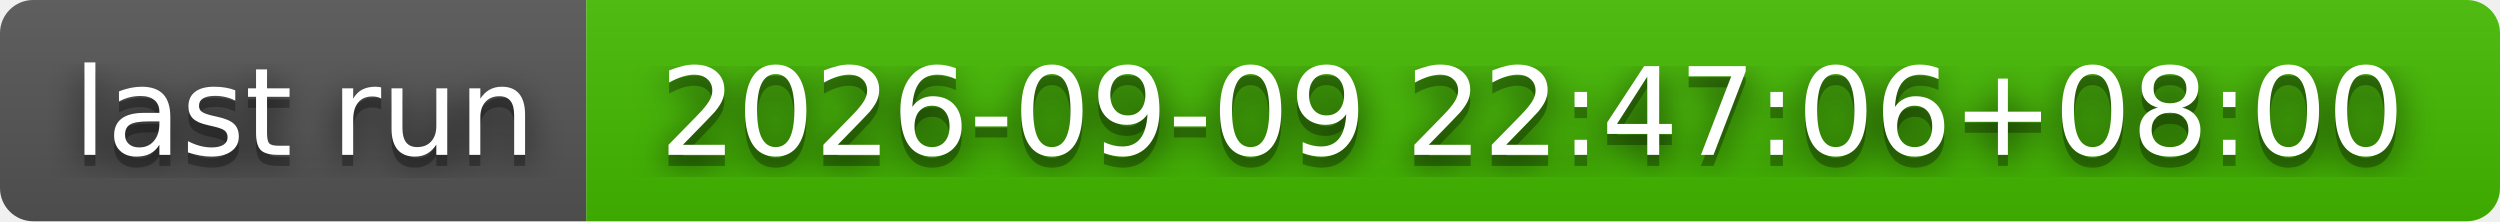
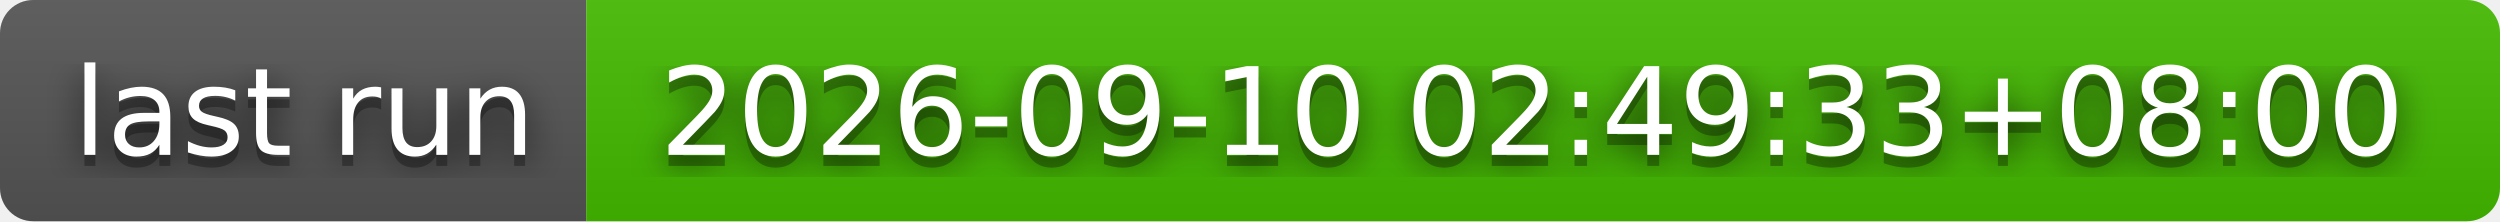
- <svg xmlns="http://www.w3.org/2000/svg" width="226" height="20" role="img" aria-label="last run: 2026-09-09 22:47:06+08:00">
+ <svg xmlns="http://www.w3.org/2000/svg" width="226" height="20" role="img" aria-label="last run: 2026-09-10 02:49:33+08:00">
  <filter id="blur">
    <feGaussianBlur stdDeviation="16" />
  </filter>
  <linearGradient id="s" x2="0" y2="100%">
    <stop offset="0" stop-color="#bbb" stop-opacity=".1" />
    <stop offset="1" stop-opacity=".1" />
  </linearGradient>
  <clipPath id="r">
    <rect width="226" height="20" rx="3" />
  </clipPath>
  <g clip-path="url(#r)">
    <rect width="53" height="20" fill="#555" />
    <rect x="53" width="173" height="20" fill="#4b0" />
    <rect width="226" height="20" fill="url(#s)" />
  </g>
  <g fill="#fff" text-anchor="middle" font-family="Verdana,Geneva,DejaVu Sans,sans-serif" text-rendering="geometricPrecision" font-size="110">
    <g transform="scale(.1)">
      <g aria-hidden="true" fill="#010101">
        <text x="275" y="150" fill-opacity=".8" filter="url(#blur)" textLength="430">last run</text>
        <text x="275" y="150" fill-opacity=".3" textLength="430">last run</text>
      </g>
      <text x="275" y="140" textLength="430">last run</text>
    </g>
    <g transform="scale(.1)">
      <g aria-hidden="true" fill="#010101">
-         <text x="1385" y="150" fill-opacity=".8" filter="url(#blur)" textLength="1630">2026-09-09 22:47:06+08:00</text>
-         <text x="1385" y="150" fill-opacity=".3" textLength="1630">2026-09-09 22:47:06+08:00</text>
+         <text x="1385" y="150" fill-opacity=".8" filter="url(#blur)" textLength="1630">2026-09-10 02:49:33+08:00</text>
+         <text x="1385" y="150" fill-opacity=".3" textLength="1630">2026-09-10 02:49:33+08:00</text>
      </g>
-       <text x="1385" y="140" textLength="1630">2026-09-09 22:47:06+08:00</text>
+       <text x="1385" y="140" textLength="1630">2026-09-10 02:49:33+08:00</text>
    </g>
  </g>
</svg>
